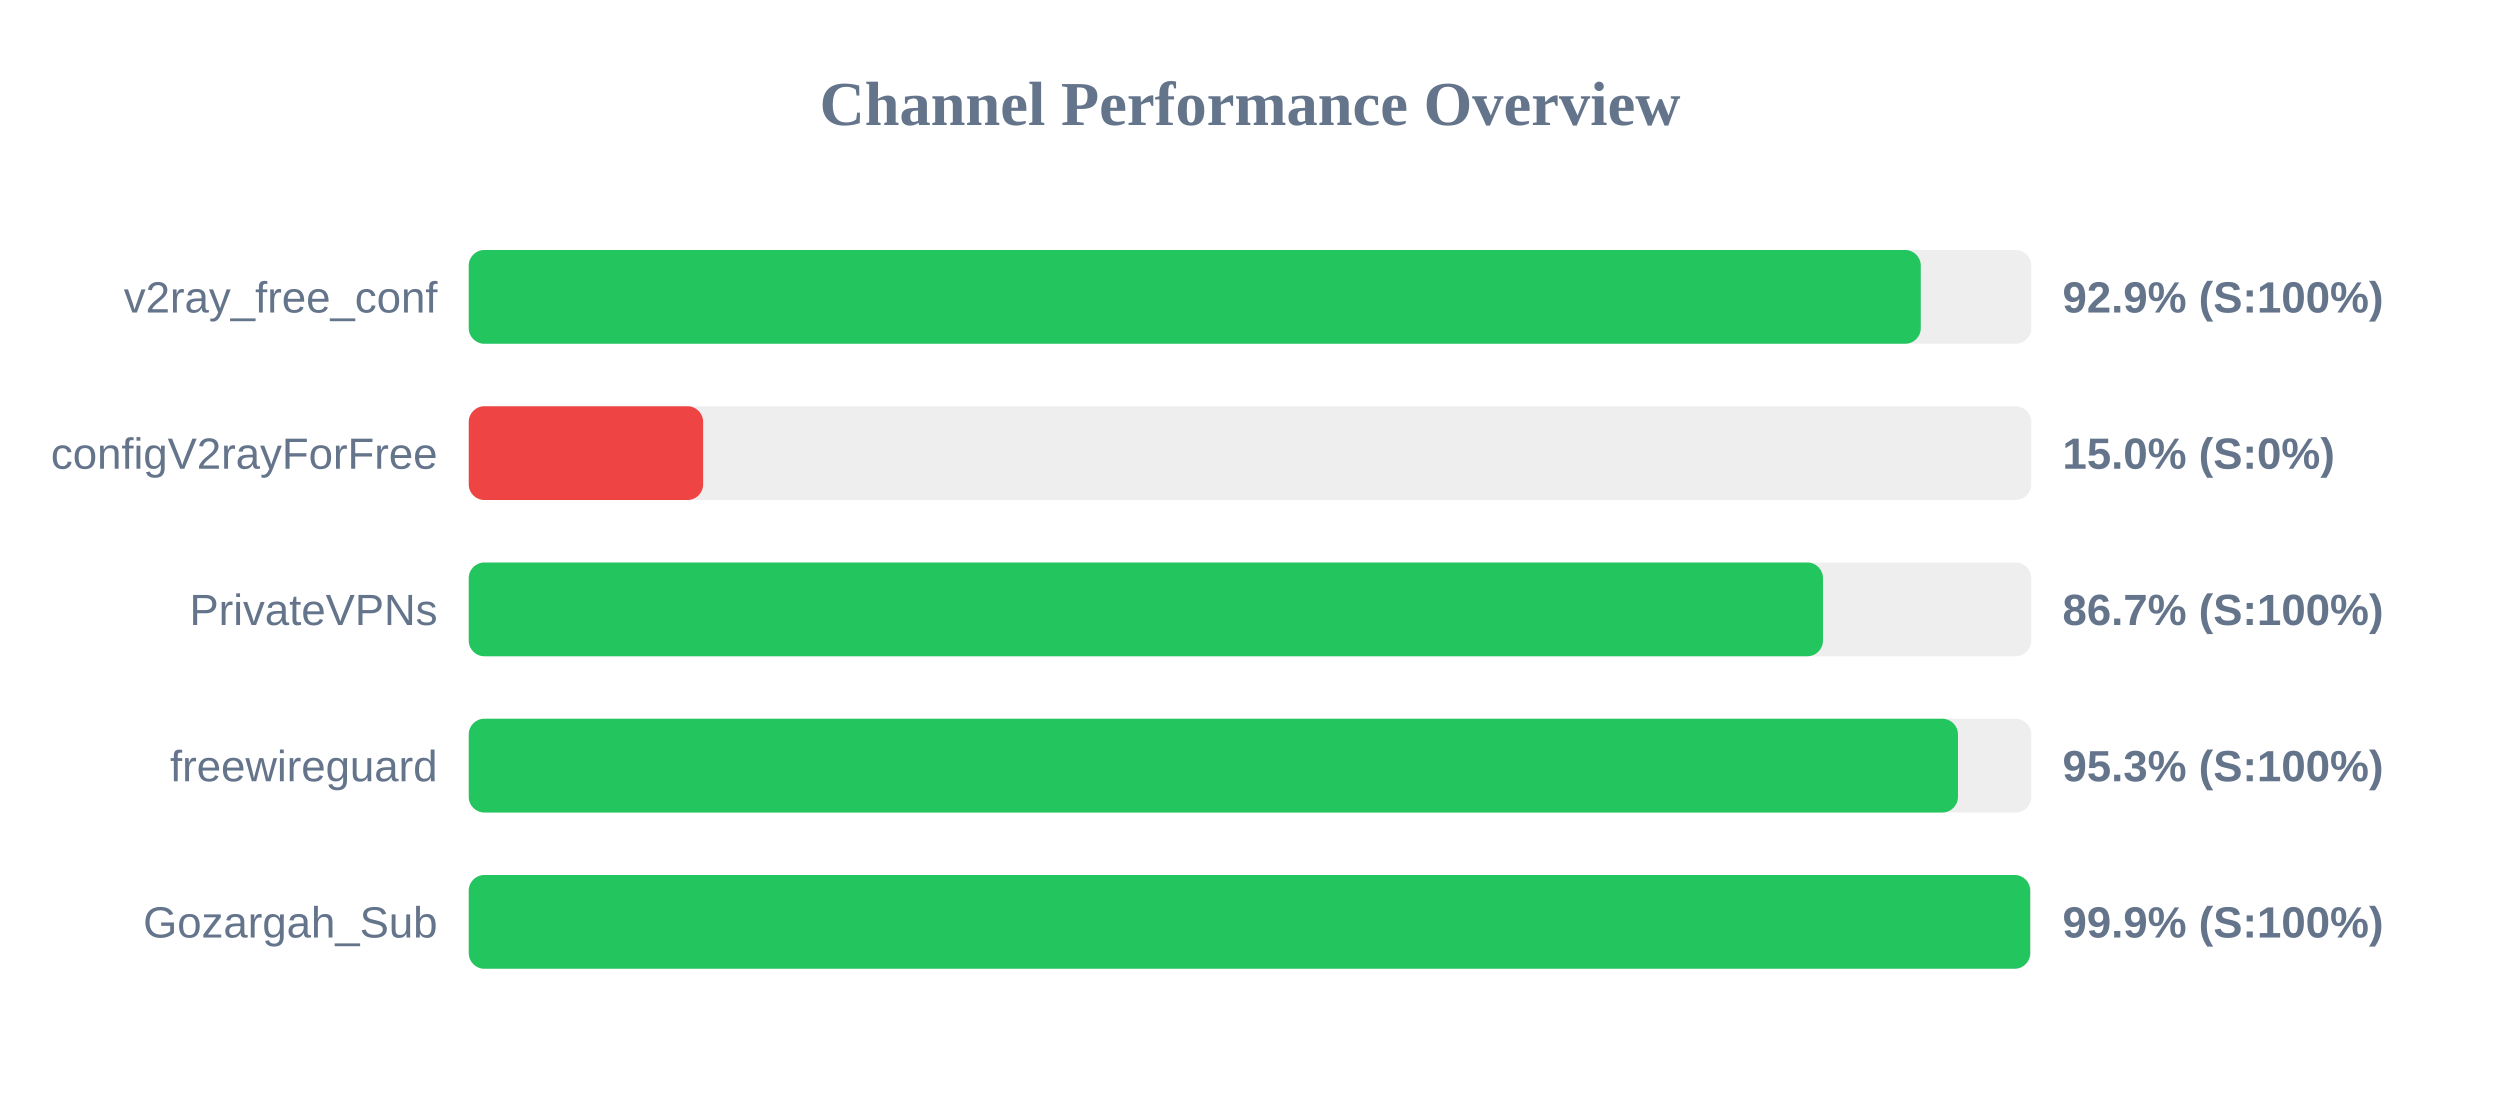
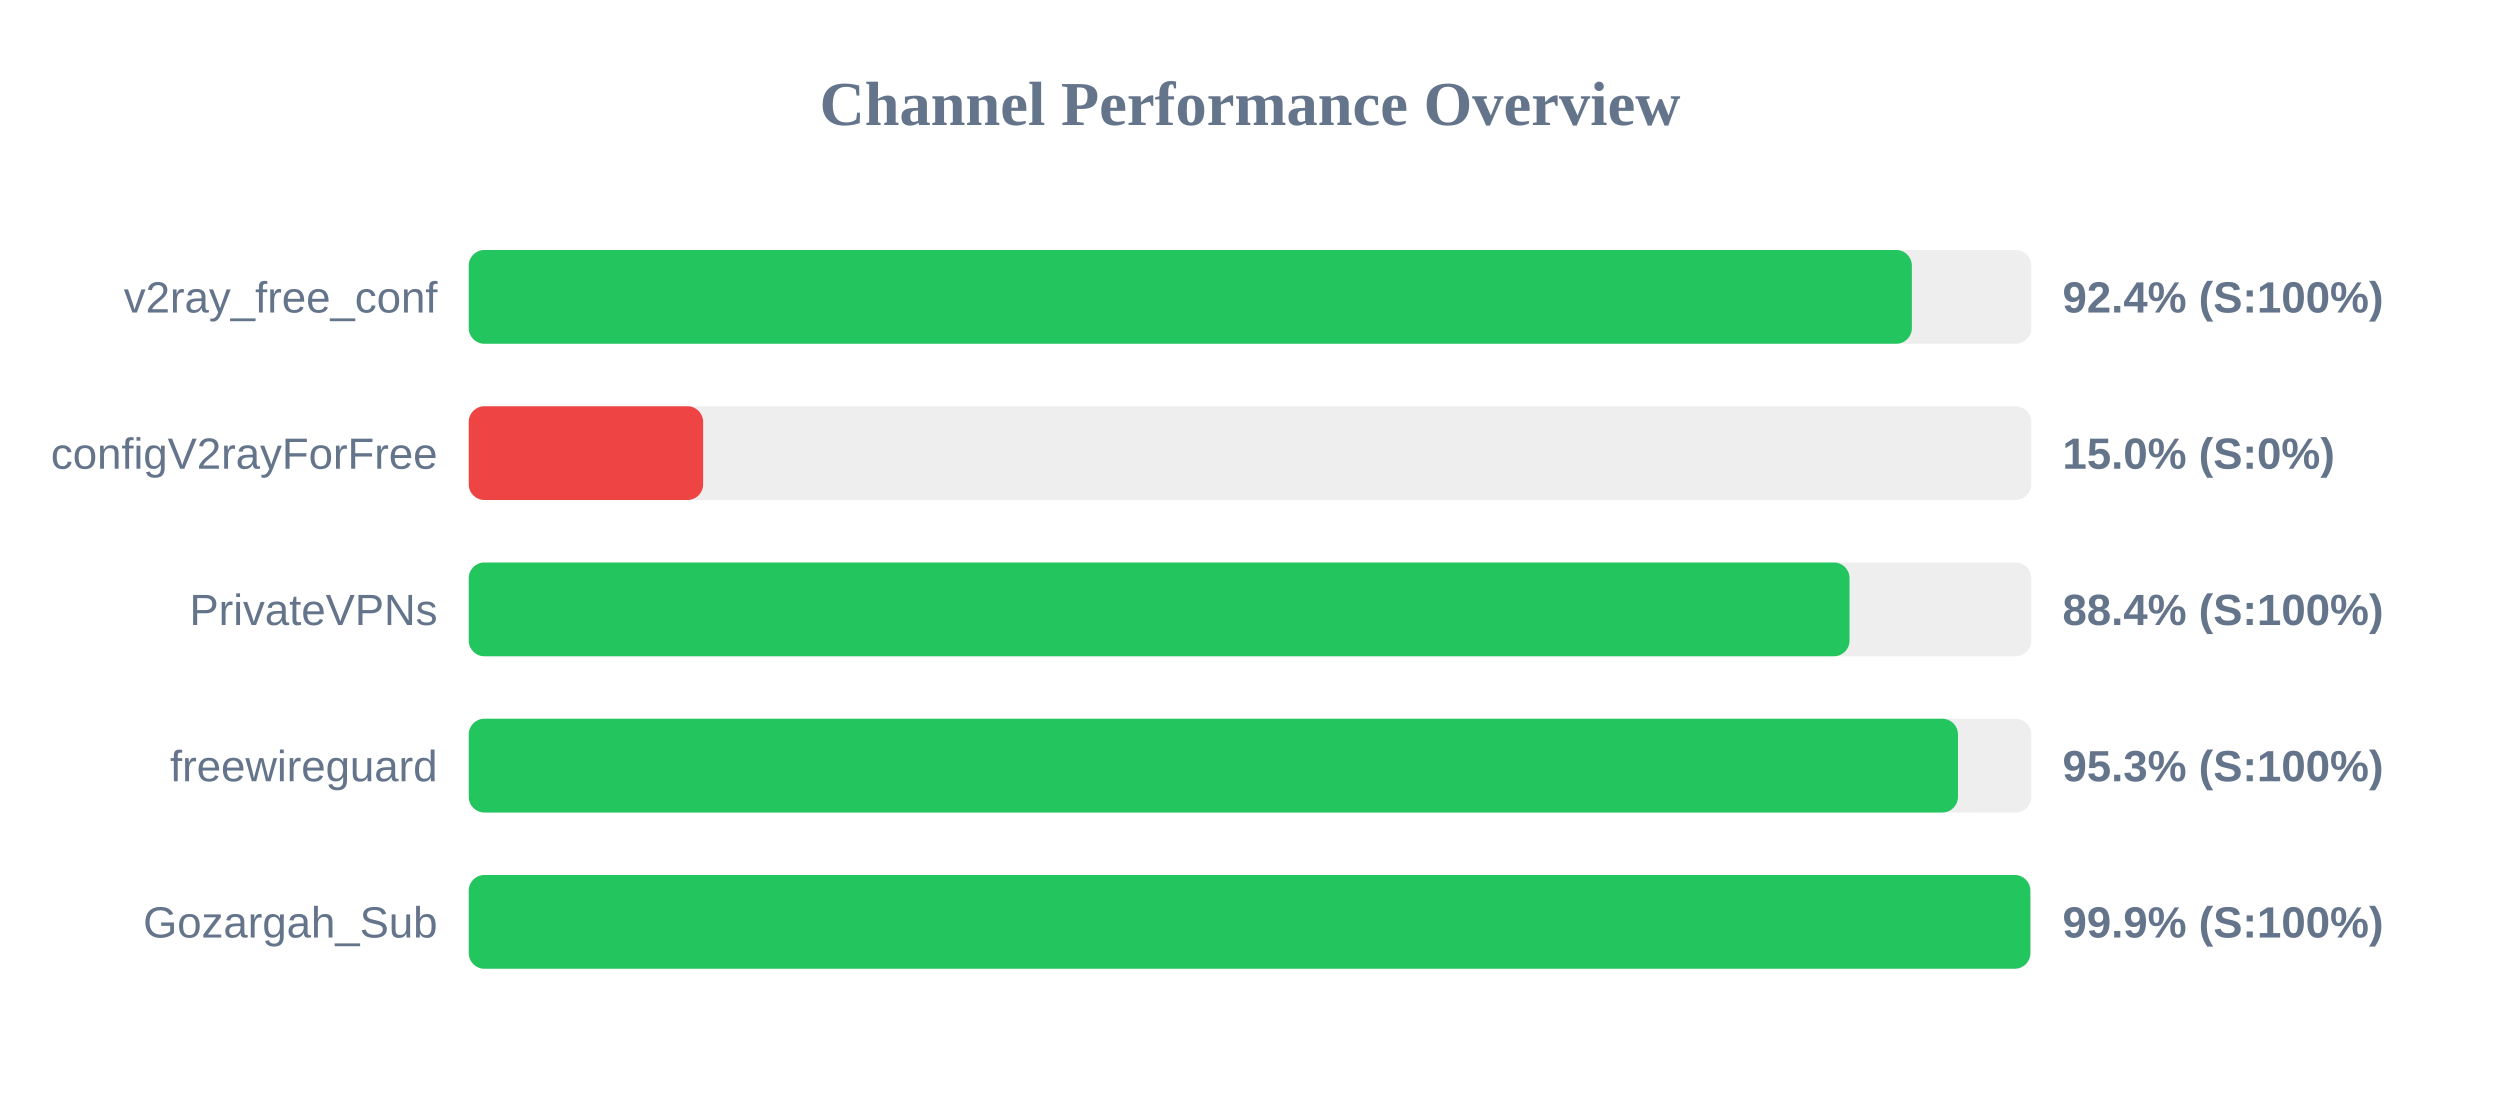
<svg xmlns="http://www.w3.org/2000/svg" width="800" height="350" version="1.1">
  <style>
        .row { font: 14px Arial; fill: #64748b; }
        .score { font: bold 14px Arial; fill: #64748b; }
    </style>
  <text x="400" y="40" text-anchor="middle" font-size="20px" font-weight="bold" fill="#64748b">Channel Performance Overview</text>
  <rect x="150" y="80" width="500" height="30" fill="#eee" rx="5" />
-   <rect x="150" y="80" width="464.65" height="30" fill="#22c55e" rx="5" />
+   <rect x="150" y="80" width="461.8" height="30" fill="#22c55e" rx="5" />
  <text x="140" y="100" text-anchor="end" class="row">v2ray_free_conf</text>
-   <text x="660" y="100" text-anchor="start" class="score">92.9% (S:100%)</text>
+   <text x="660" y="100" text-anchor="start" class="score">92.4% (S:100%)</text>
  <rect x="150" y="130" width="500" height="30" fill="#eee" rx="5" />
  <rect x="150" y="130" width="75.0" height="30" fill="#ef4444" rx="5" />
  <text x="140" y="150" text-anchor="end" class="row">configV2rayForFree</text>
  <text x="660" y="150" text-anchor="start" class="score">15.0% (S:0%)</text>
  <rect x="150" y="180" width="500" height="30" fill="#eee" rx="5" />
-   <rect x="150" y="180" width="433.35" height="30" fill="#22c55e" rx="5" />
+   <rect x="150" y="180" width="441.85" height="30" fill="#22c55e" rx="5" />
  <text x="140" y="200" text-anchor="end" class="row">PrivateVPNs</text>
-   <text x="660" y="200" text-anchor="start" class="score">86.7% (S:100%)</text>
+   <text x="660" y="200" text-anchor="start" class="score">88.4% (S:100%)</text>
  <rect x="150" y="230" width="500" height="30" fill="#eee" rx="5" />
  <rect x="150" y="230" width="476.55" height="30" fill="#22c55e" rx="5" />
  <text x="140" y="250" text-anchor="end" class="row">freewireguard</text>
  <text x="660" y="250" text-anchor="start" class="score">95.3% (S:100%)</text>
  <rect x="150" y="280" width="500" height="30" fill="#eee" rx="5" />
-   <rect x="150" y="280" width="499.65" height="30" fill="#22c55e" rx="5" />
+   <rect x="150" y="280" width="499.7" height="30" fill="#22c55e" rx="5" />
  <text x="140" y="300" text-anchor="end" class="row">Gozargah_Sub</text>
  <text x="660" y="300" text-anchor="start" class="score">99.9% (S:100%)</text>
</svg>
